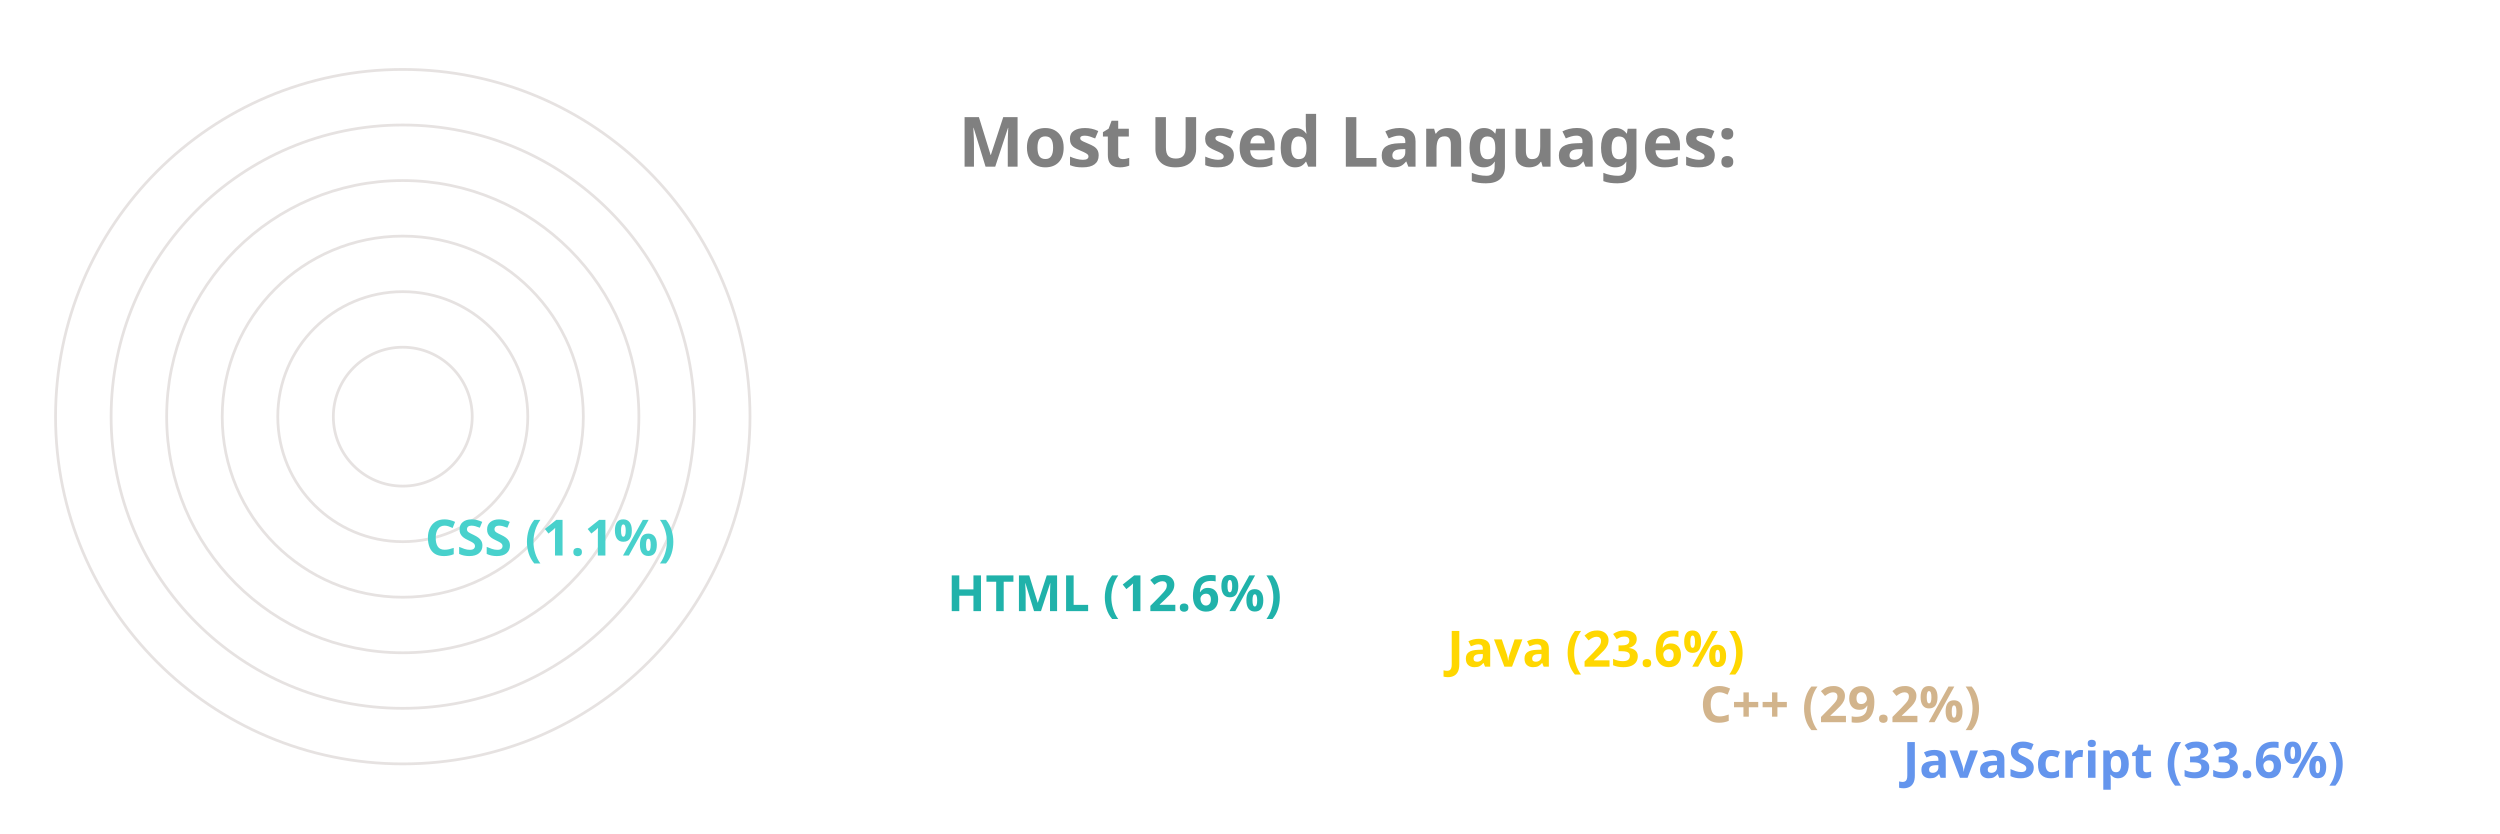
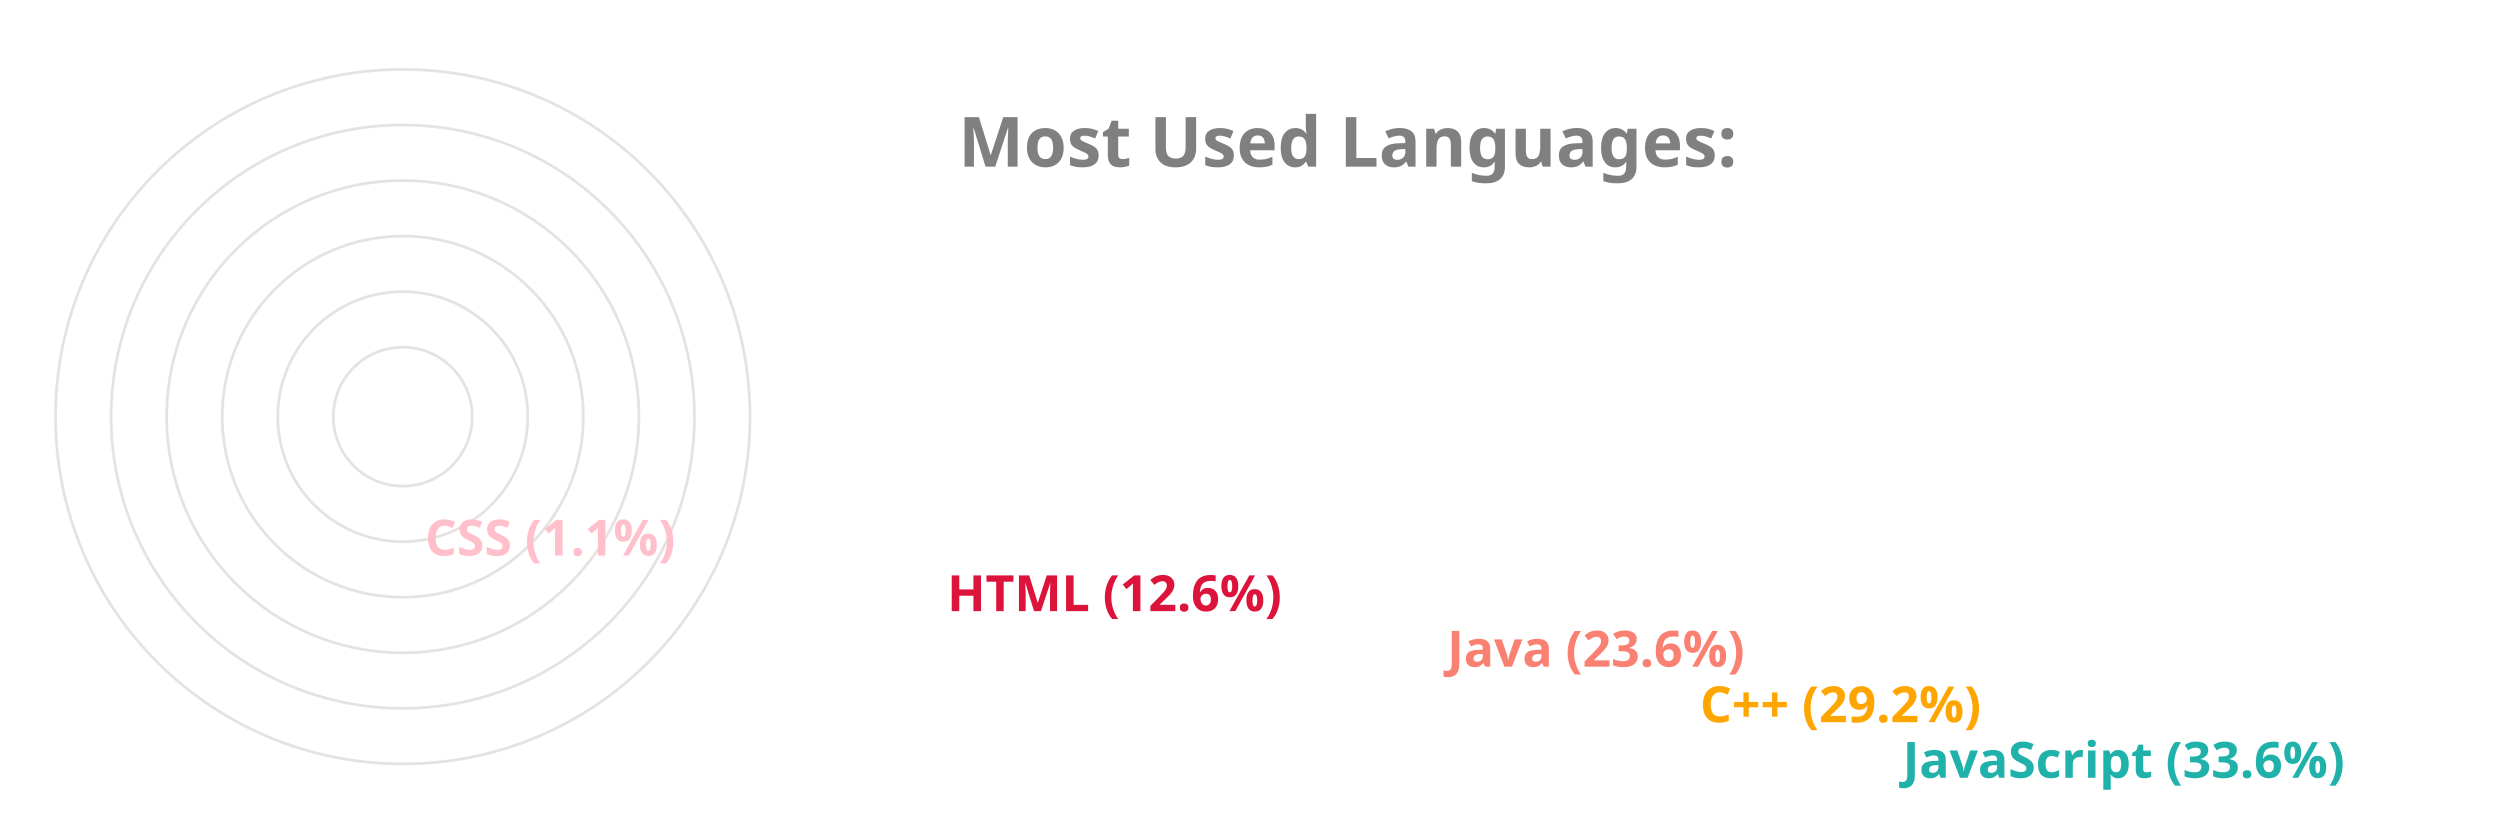
<svg xmlns="http://www.w3.org/2000/svg" viewBox="0 0 650 300" height="200px" width="600px">
  <style>
		.label {
			font: bold 25px sans-serif;
			color: #404040;
			-webkit-text-stroke: 1px white;
	  	}
		.name {
			font: bold 18px sans-serif;
			color: #404040;
	  	}

		.line {
			stroke-dasharray: 1000;
			stroke-dashoffset: 1000;
			animation: dash 3.5s ease-in-out forwards;	
			animation-iteration-count: infinite;
			animation-direction: alternate-reverse;
		}

		.path {
			stroke-dasharray: 1000;
			stroke-dashoffset: 1000;
			animation: dash 3.5s ease-in-out forwards;	
			animation-iteration-count: infinite;
			animation-direction: alternate-reverse;
		}
		  
		@keyframes dash {
			to {
				stroke-dashoffset: 0;
			}
		}

	</style>
  <g stroke="#E6E2E1" fill="none" stroke-width="1">
    <circle cx="20" cy="150" r="125" />
    <circle cx="20" cy="150" r="105" />
    <circle cx="20" cy="150" r="85" />
    <circle cx="20" cy="150" r="65" />
    <circle cx="20" cy="150" r="45" />
    <circle cx="20" cy="150" r="25" />
  </g>
  <g fill="none" stroke-width="20" class="line">
-     <line x2="550" y2="275" x1="20" y1="275" stroke="CornflowerBlue" />
-     <line x2="477" y2="255" x1="20" y1="255" stroke="Tan" />
-     <line x2="386" y2="235" x1="20" y1="235" stroke="Gold" />
-     <line x2="206" y2="215" x1="20" y1="215" stroke="LightSeaGreen" />
-     <line x2="18" y2="195" x1="20" y1="195" stroke="MediumTurquoise" />
+     <line x2="550" y2="275" x1="20" y1="275" stroke="LightSeaGreen" />
+     <line x2="477" y2="255" x1="20" y1="255" stroke="Orange" />
+     <line x2="386" y2="235" x1="20" y1="235" stroke="Salmon" />
+     <line x2="206" y2="215" x1="20" y1="215" stroke="Crimson" />
+     <line x2="18" y2="195" x1="20" y1="195" stroke="Pink" />
  </g>
  <g fill="none" stroke-width="20" stroke-linecap="round" class="path">
-     <path d="M 20 275 A 125 125 45 0 1 -83 80" stroke="CornflowerBlue" />
-     <path d="M 20 255 A 105 105 45 0 1 -71 99" stroke="Tan" />
-     <path d="M 20 235 A 85 85 45 0 1 -57 115" stroke="Gold" />
-     <path d="M 20 215 A 65 65 45 0 1 -43 135" stroke="LightSeaGreen" />
-     <path d="M 20 195 A 45 45 45 0 1 -24 149" stroke="MediumTurquoise" />
+     <path d="M 20 275 A 125 125 45 0 1 -83 80" stroke="LightSeaGreen" />
+     <path d="M 20 255 A 105 105 45 0 1 -71 99" stroke="Orange" />
+     <path d="M 20 235 A 85 85 45 0 1 -57 115" stroke="Salmon" />
+     <path d="M 20 215 A 65 65 45 0 1 -43 135" stroke="Crimson" />
+     <path d="M 20 195 A 45 45 45 0 1 -24 149" stroke="Pink" />
  </g>
  <g class="name">
-     <text x="560" y="280" fill="CornflowerBlue">JavaScript (33.6%)</text>
-     <text x="487" y="260" fill="Tan">C++ (29.2%)</text>
-     <text x="396" y="240" fill="Gold">Java (23.6%)</text>
-     <text x="216" y="220" fill="LightSeaGreen">HTML (12.6%)</text>
-     <text x="28" y="200" fill="MediumTurquoise">CSS (1.1%)</text>
+     <text x="560" y="280" fill="LightSeaGreen">JavaScript (33.6%)</text>
+     <text x="487" y="260" fill="Orange">C++ (29.2%)</text>
+     <text x="396" y="240" fill="Salmon">Java (23.6%)</text>
+     <text x="216" y="220" fill="Crimson">HTML (12.6%)</text>
+     <text x="28" y="200" fill="Pink">CSS (1.1%)</text>
  </g>
  <g class="label">
    <text x="220" y="60" fill="grey">Most Used Languages:</text>
  </g>
</svg>
